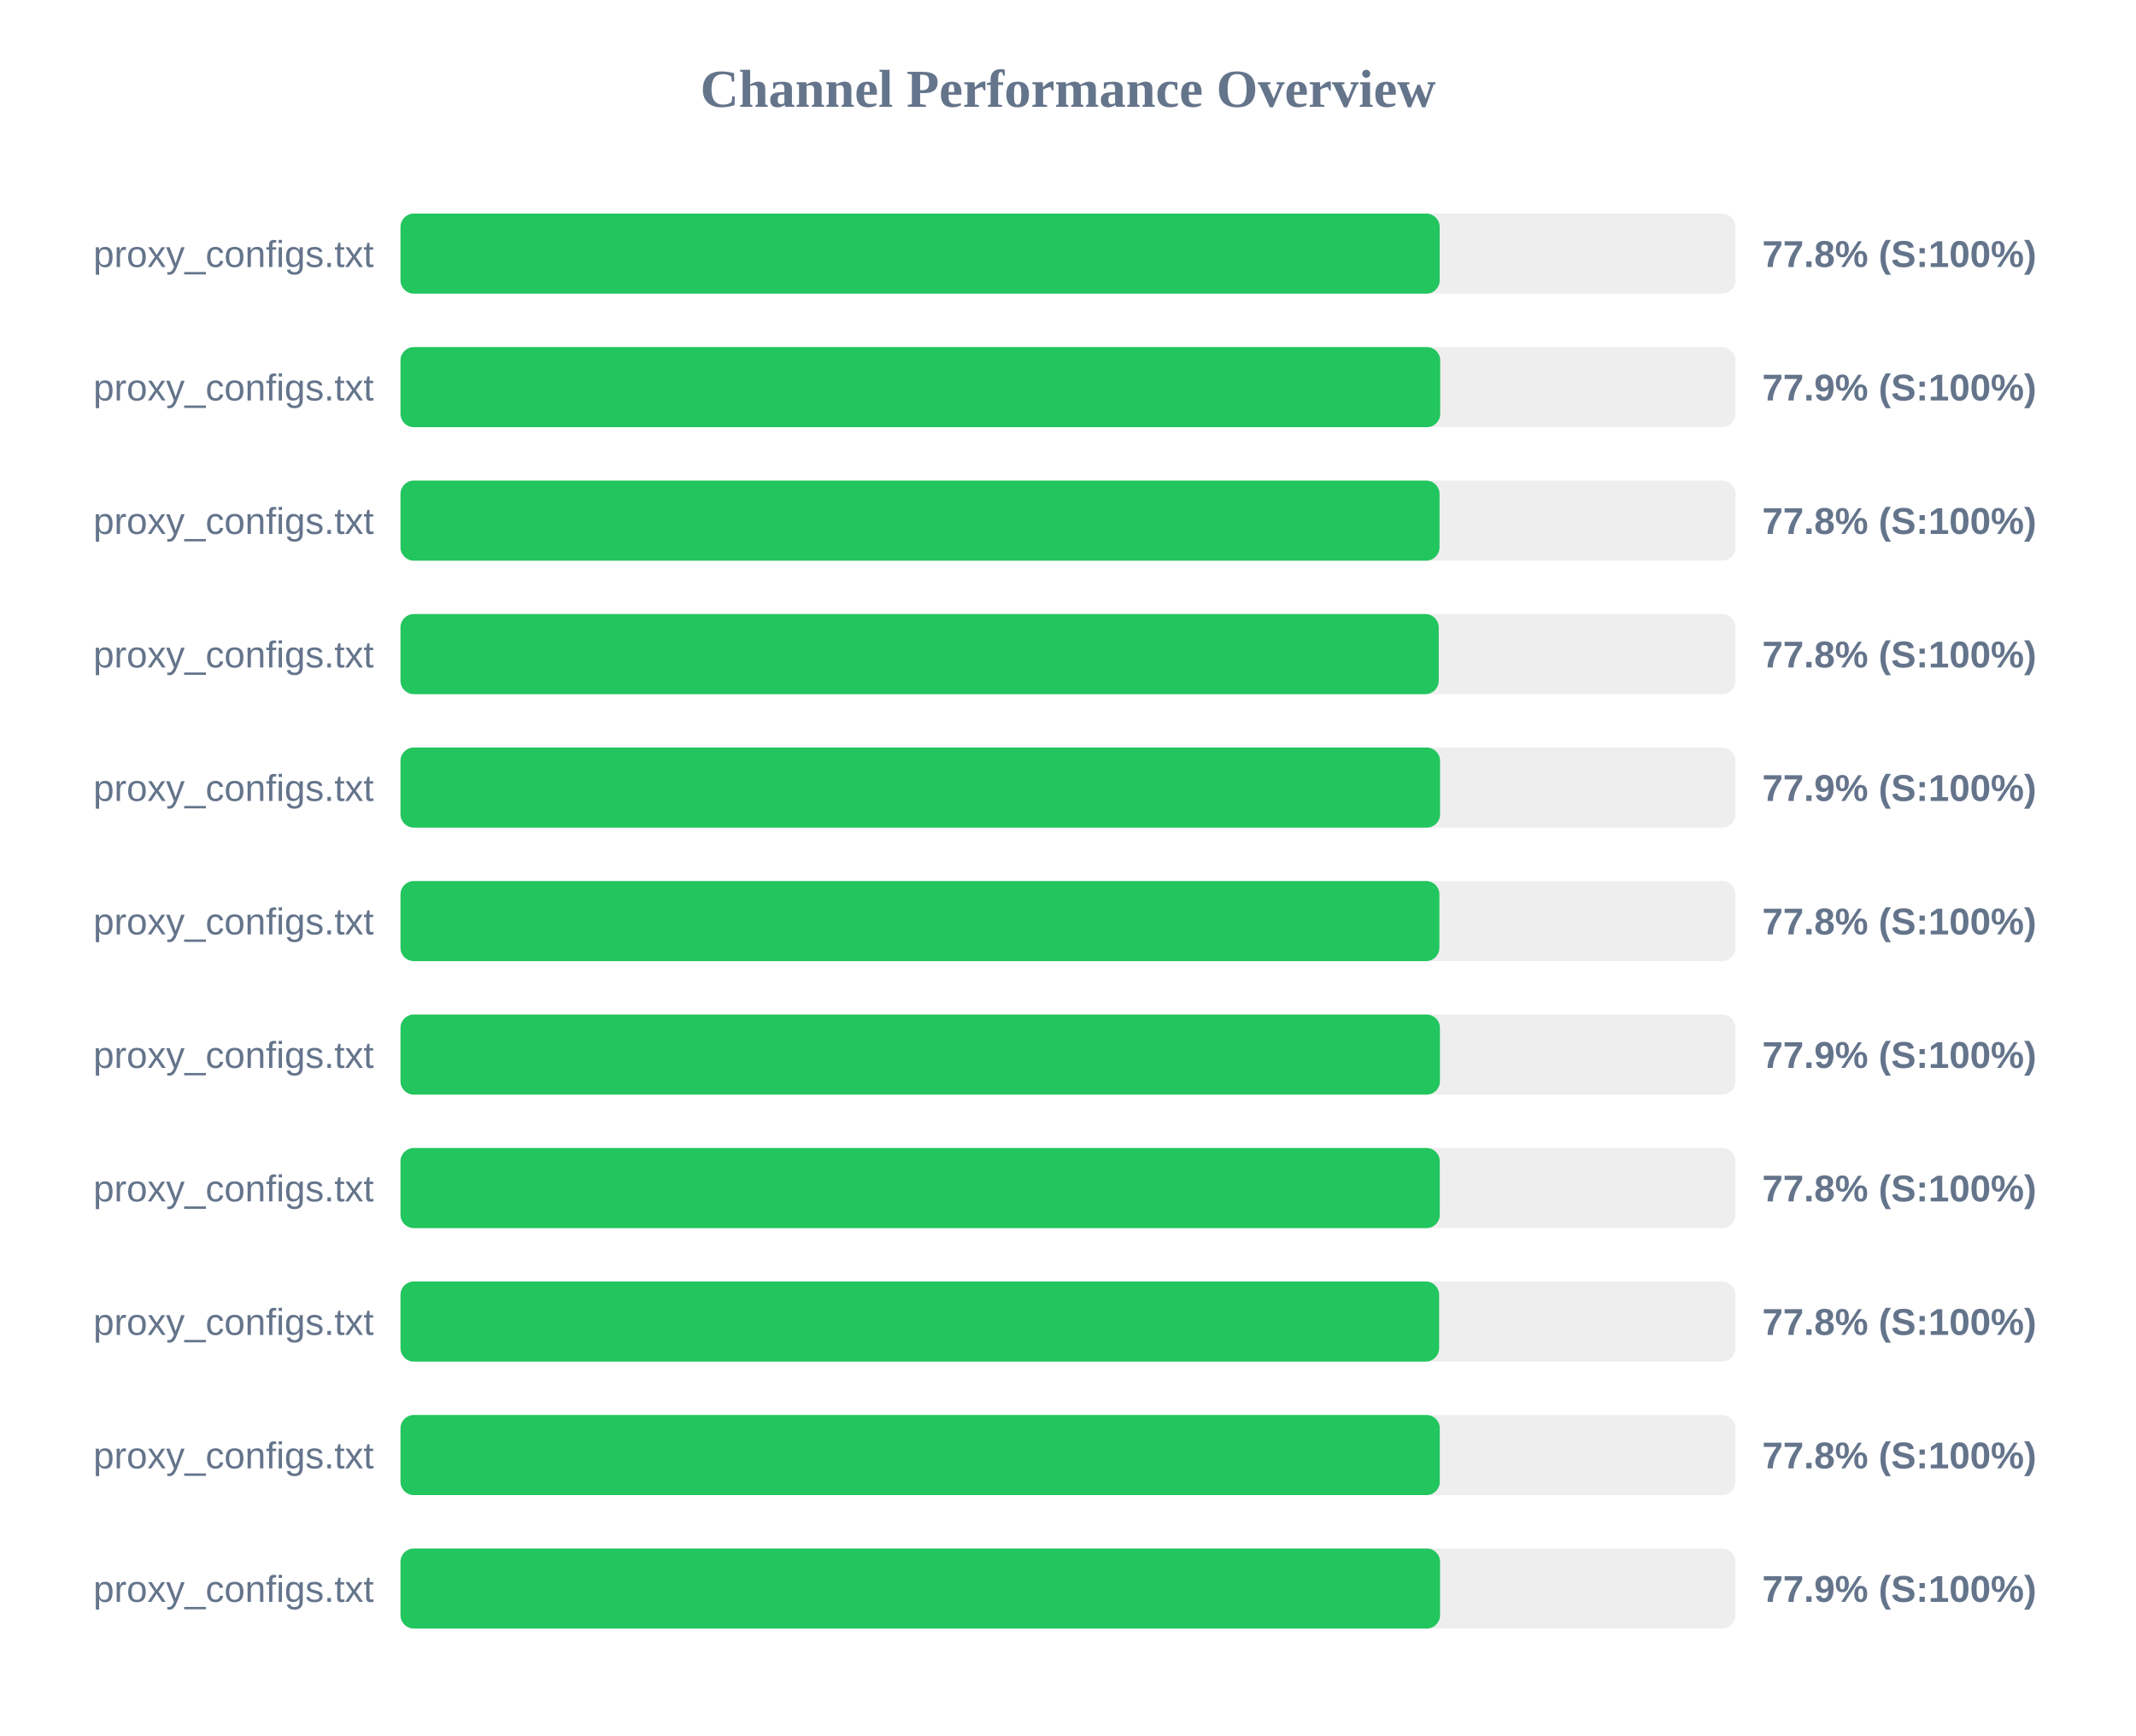
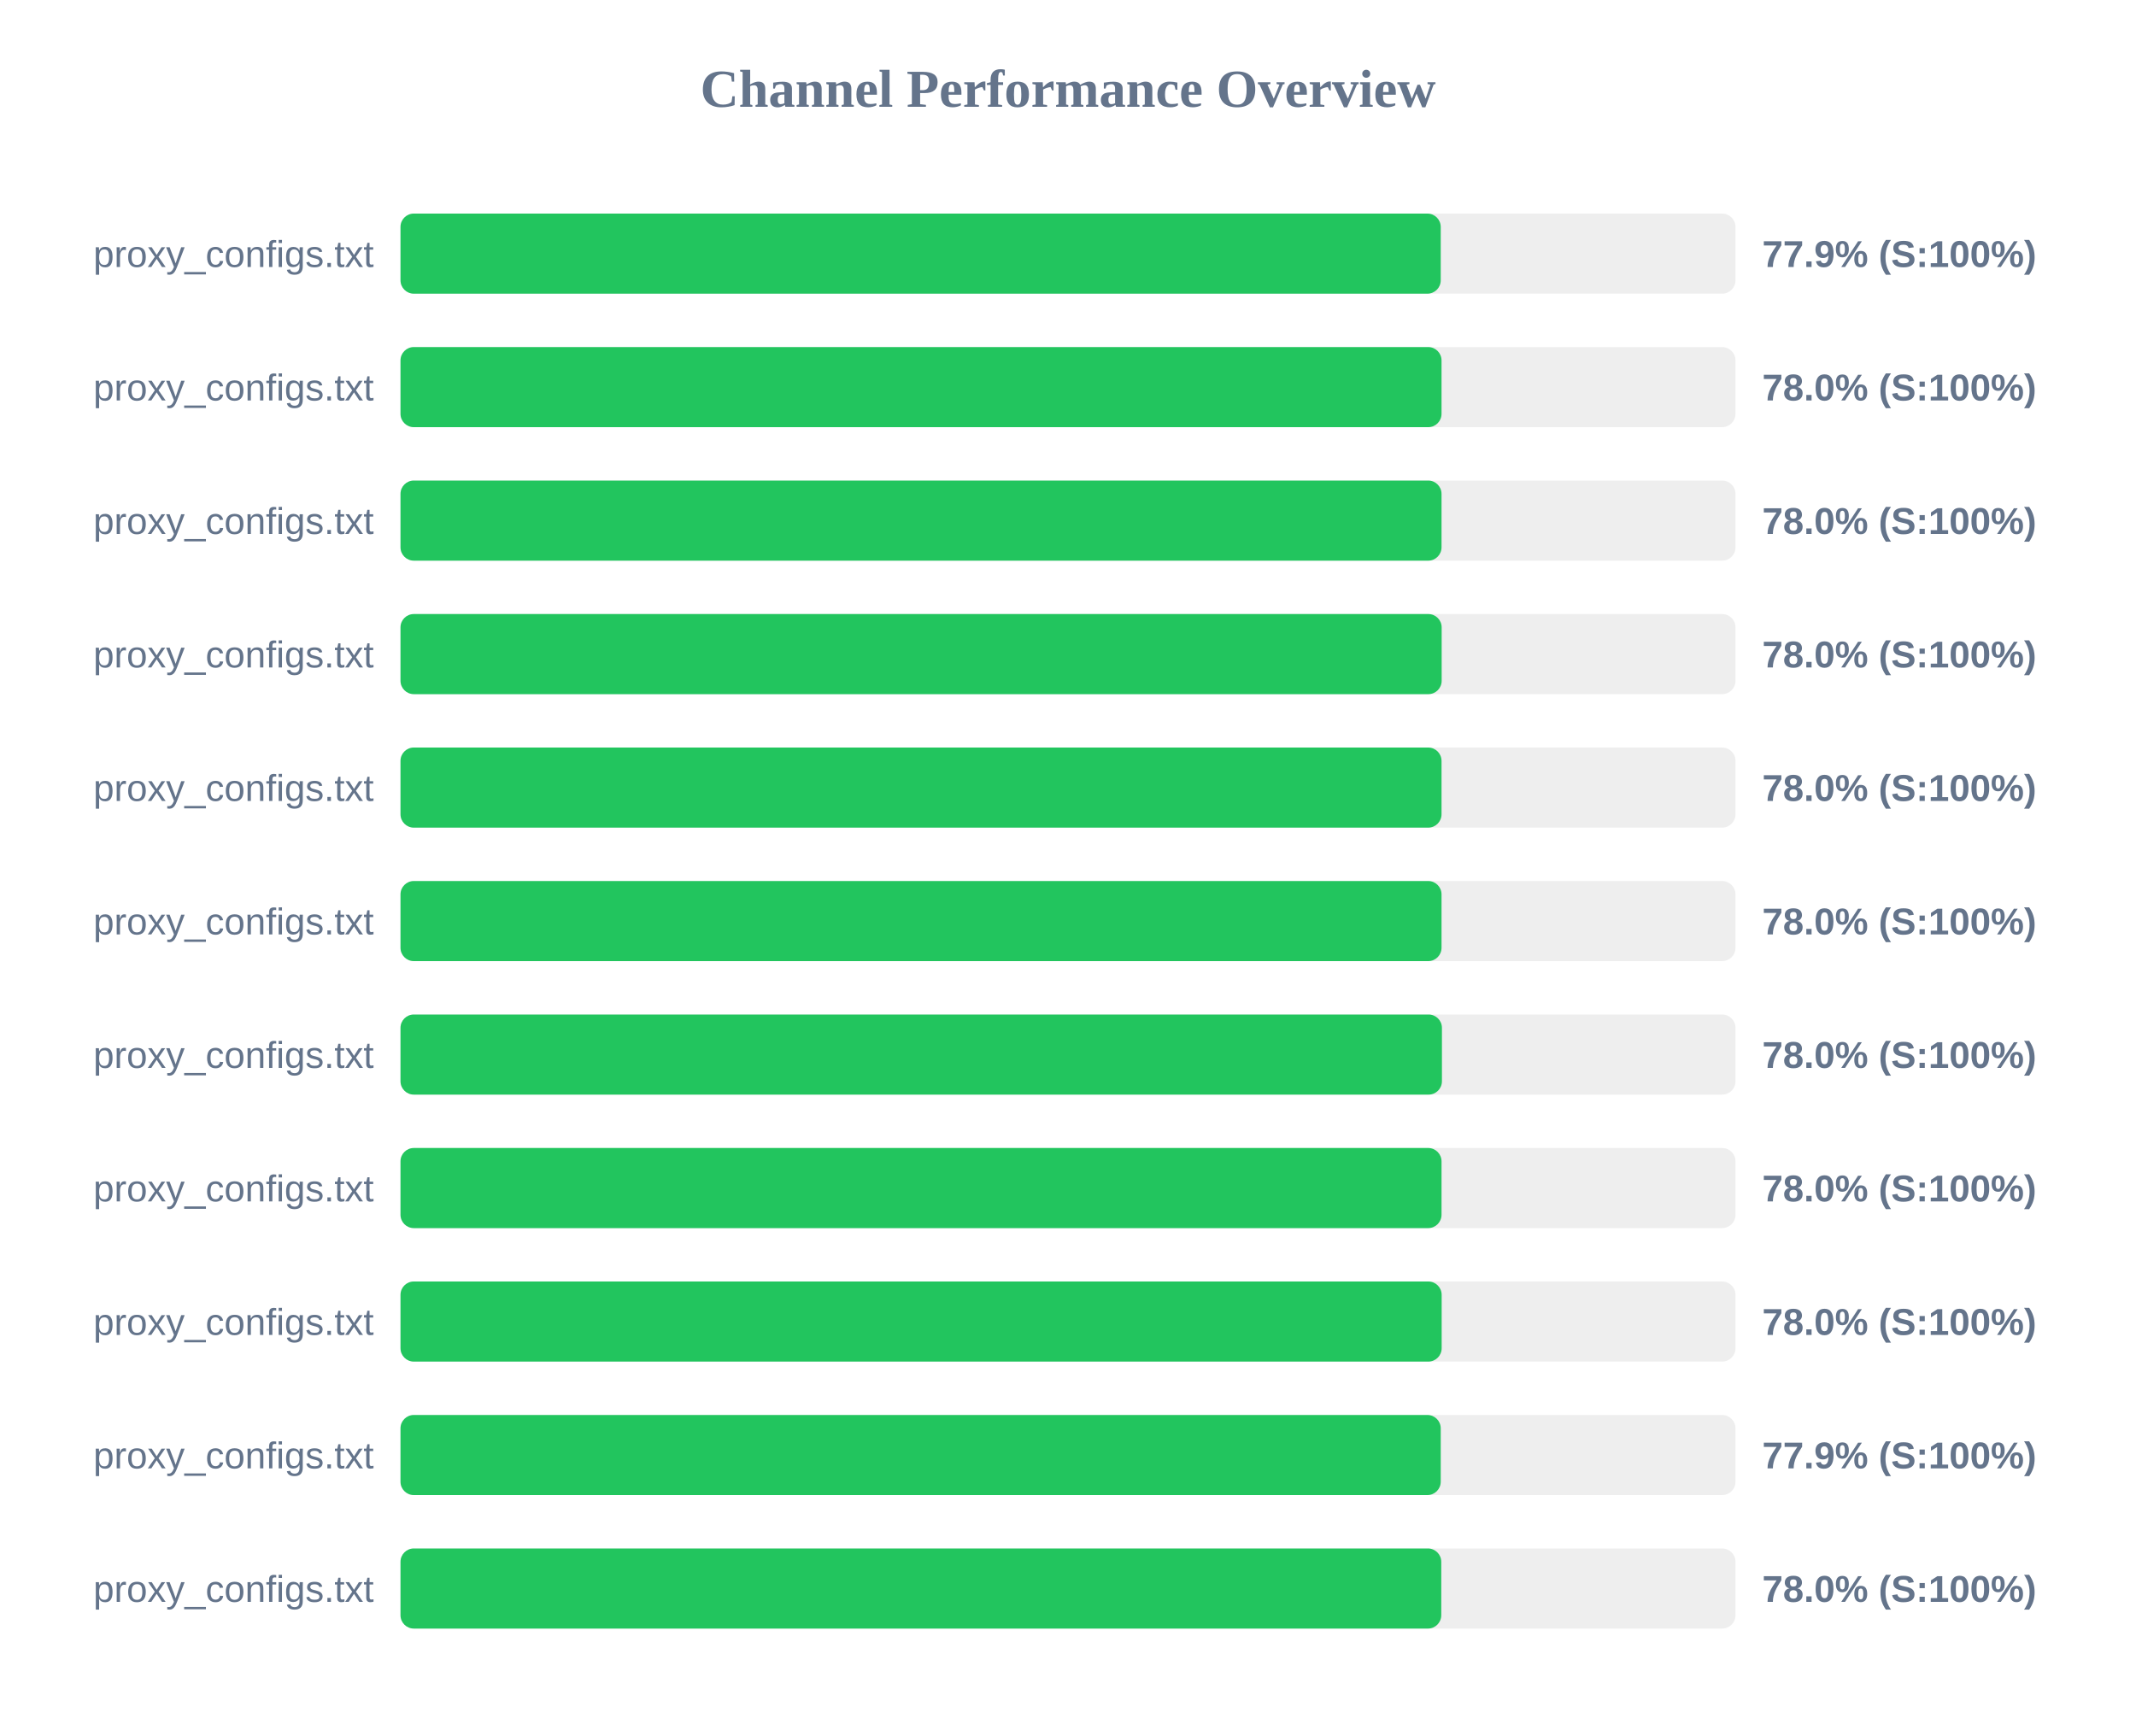
<svg xmlns="http://www.w3.org/2000/svg" width="800" height="650" version="1.1">
  <style>
        .row { font: 14px Arial; fill: #64748b; }
        .score { font: bold 14px Arial; fill: #64748b; }
    </style>
  <text x="400" y="40" text-anchor="middle" font-size="20px" font-weight="bold" fill="#64748b">Channel Performance Overview</text>
  <rect x="150" y="80" width="500" height="30" fill="#eee" rx="5" />
-   <rect x="150" y="80" width="389.2" height="30" fill="#22c55e" rx="5" />
+   <rect x="150" y="80" width="389.6" height="30" fill="#22c55e" rx="5" />
  <text x="140" y="100" text-anchor="end" class="row">proxy_configs.txt</text>
-   <text x="660" y="100" text-anchor="start" class="score">77.8% (S:100%)</text>
+   <text x="660" y="100" text-anchor="start" class="score">77.9% (S:100%)</text>
  <rect x="150" y="130" width="500" height="30" fill="#eee" rx="5" />
-   <rect x="150" y="130" width="389.4" height="30" fill="#22c55e" rx="5" />
+   <rect x="150" y="130" width="389.9" height="30" fill="#22c55e" rx="5" />
  <text x="140" y="150" text-anchor="end" class="row">proxy_configs.txt</text>
-   <text x="660" y="150" text-anchor="start" class="score">77.9% (S:100%)</text>
+   <text x="660" y="150" text-anchor="start" class="score">78.0% (S:100%)</text>
  <rect x="150" y="180" width="500" height="30" fill="#eee" rx="5" />
-   <rect x="150" y="180" width="389.15" height="30" fill="#22c55e" rx="5" />
+   <rect x="150" y="180" width="389.9" height="30" fill="#22c55e" rx="5" />
  <text x="140" y="200" text-anchor="end" class="row">proxy_configs.txt</text>
-   <text x="660" y="200" text-anchor="start" class="score">77.8% (S:100%)</text>
+   <text x="660" y="200" text-anchor="start" class="score">78.0% (S:100%)</text>
  <rect x="150" y="230" width="500" height="30" fill="#eee" rx="5" />
-   <rect x="150" y="230" width="388.85" height="30" fill="#22c55e" rx="5" />
+   <rect x="150" y="230" width="389.95" height="30" fill="#22c55e" rx="5" />
  <text x="140" y="250" text-anchor="end" class="row">proxy_configs.txt</text>
-   <text x="660" y="250" text-anchor="start" class="score">77.8% (S:100%)</text>
+   <text x="660" y="250" text-anchor="start" class="score">78.0% (S:100%)</text>
  <rect x="150" y="280" width="500" height="30" fill="#eee" rx="5" />
-   <rect x="150" y="280" width="389.35" height="30" fill="#22c55e" rx="5" />
+   <rect x="150" y="280" width="389.9" height="30" fill="#22c55e" rx="5" />
  <text x="140" y="300" text-anchor="end" class="row">proxy_configs.txt</text>
-   <text x="660" y="300" text-anchor="start" class="score">77.9% (S:100%)</text>
+   <text x="660" y="300" text-anchor="start" class="score">78.0% (S:100%)</text>
  <rect x="150" y="330" width="500" height="30" fill="#eee" rx="5" />
-   <rect x="150" y="330" width="389.1" height="30" fill="#22c55e" rx="5" />
+   <rect x="150" y="330" width="389.9" height="30" fill="#22c55e" rx="5" />
  <text x="140" y="350" text-anchor="end" class="row">proxy_configs.txt</text>
-   <text x="660" y="350" text-anchor="start" class="score">77.8% (S:100%)</text>
+   <text x="660" y="350" text-anchor="start" class="score">78.0% (S:100%)</text>
  <rect x="150" y="380" width="500" height="30" fill="#eee" rx="5" />
-   <rect x="150" y="380" width="389.3" height="30" fill="#22c55e" rx="5" />
+   <rect x="150" y="380" width="390.05" height="30" fill="#22c55e" rx="5" />
  <text x="140" y="400" text-anchor="end" class="row">proxy_configs.txt</text>
-   <text x="660" y="400" text-anchor="start" class="score">77.9% (S:100%)</text>
+   <text x="660" y="400" text-anchor="start" class="score">78.0% (S:100%)</text>
  <rect x="150" y="430" width="500" height="30" fill="#eee" rx="5" />
-   <rect x="150" y="430" width="389.25" height="30" fill="#22c55e" rx="5" />
+   <rect x="150" y="430" width="389.9" height="30" fill="#22c55e" rx="5" />
  <text x="140" y="450" text-anchor="end" class="row">proxy_configs.txt</text>
-   <text x="660" y="450" text-anchor="start" class="score">77.8% (S:100%)</text>
+   <text x="660" y="450" text-anchor="start" class="score">78.0% (S:100%)</text>
  <rect x="150" y="480" width="500" height="30" fill="#eee" rx="5" />
-   <rect x="150" y="480" width="389.0" height="30" fill="#22c55e" rx="5" />
+   <rect x="150" y="480" width="389.95" height="30" fill="#22c55e" rx="5" />
  <text x="140" y="500" text-anchor="end" class="row">proxy_configs.txt</text>
-   <text x="660" y="500" text-anchor="start" class="score">77.8% (S:100%)</text>
+   <text x="660" y="500" text-anchor="start" class="score">78.0% (S:100%)</text>
  <rect x="150" y="530" width="500" height="30" fill="#eee" rx="5" />
-   <rect x="150" y="530" width="389.25" height="30" fill="#22c55e" rx="5" />
+   <rect x="150" y="530" width="389.6" height="30" fill="#22c55e" rx="5" />
  <text x="140" y="550" text-anchor="end" class="row">proxy_configs.txt</text>
-   <text x="660" y="550" text-anchor="start" class="score">77.8% (S:100%)</text>
+   <text x="660" y="550" text-anchor="start" class="score">77.9% (S:100%)</text>
  <rect x="150" y="580" width="500" height="30" fill="#eee" rx="5" />
-   <rect x="150" y="580" width="389.35" height="30" fill="#22c55e" rx="5" />
+   <rect x="150" y="580" width="389.8" height="30" fill="#22c55e" rx="5" />
  <text x="140" y="600" text-anchor="end" class="row">proxy_configs.txt</text>
-   <text x="660" y="600" text-anchor="start" class="score">77.9% (S:100%)</text>
+   <text x="660" y="600" text-anchor="start" class="score">78.0% (S:100%)</text>
</svg>
